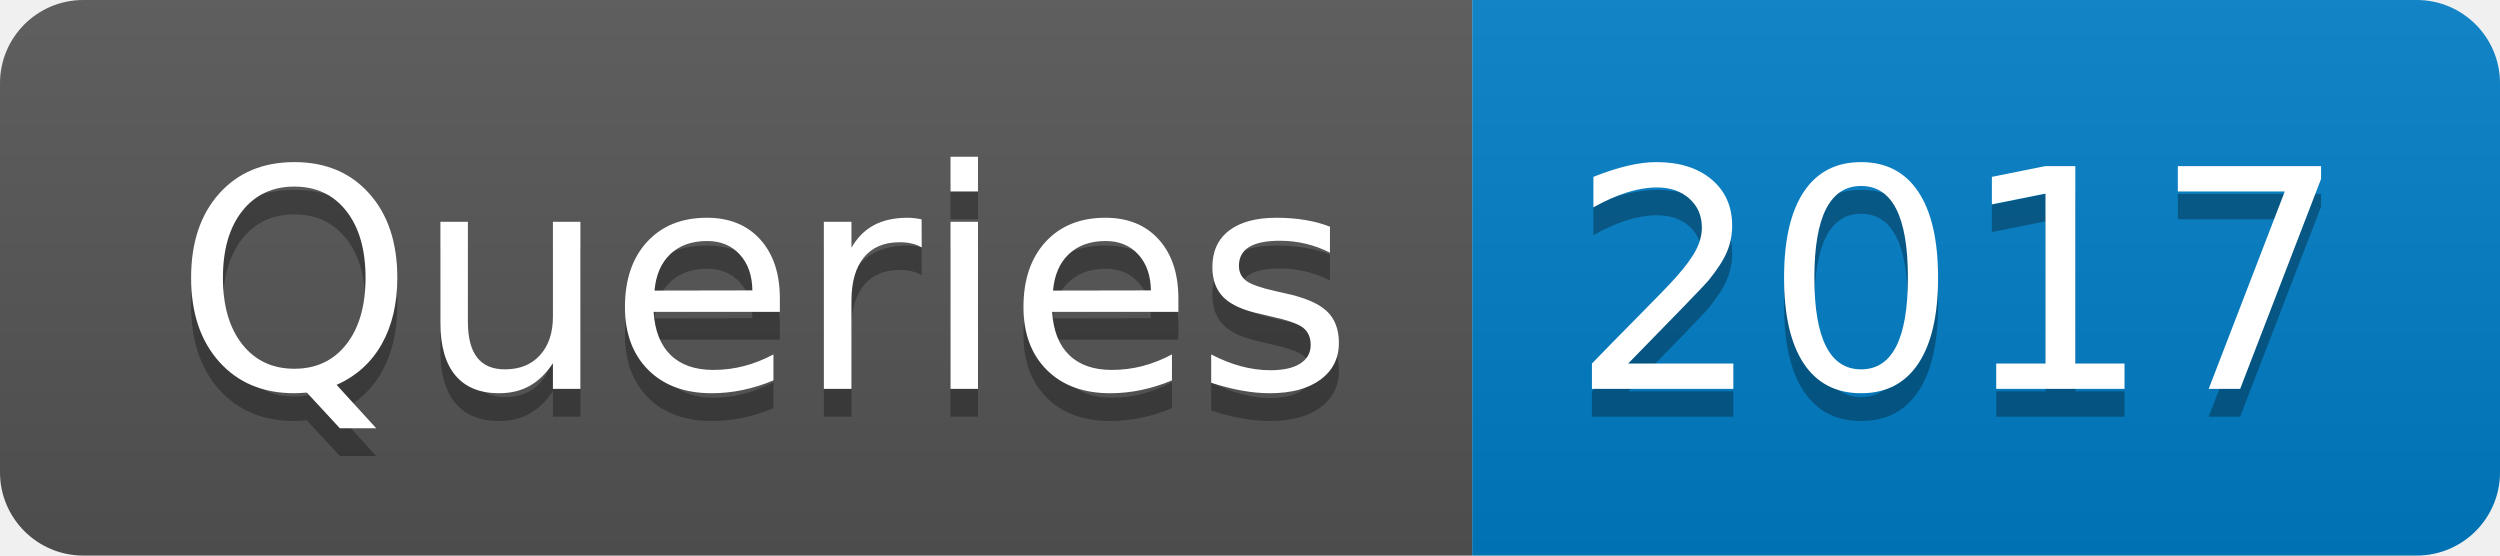
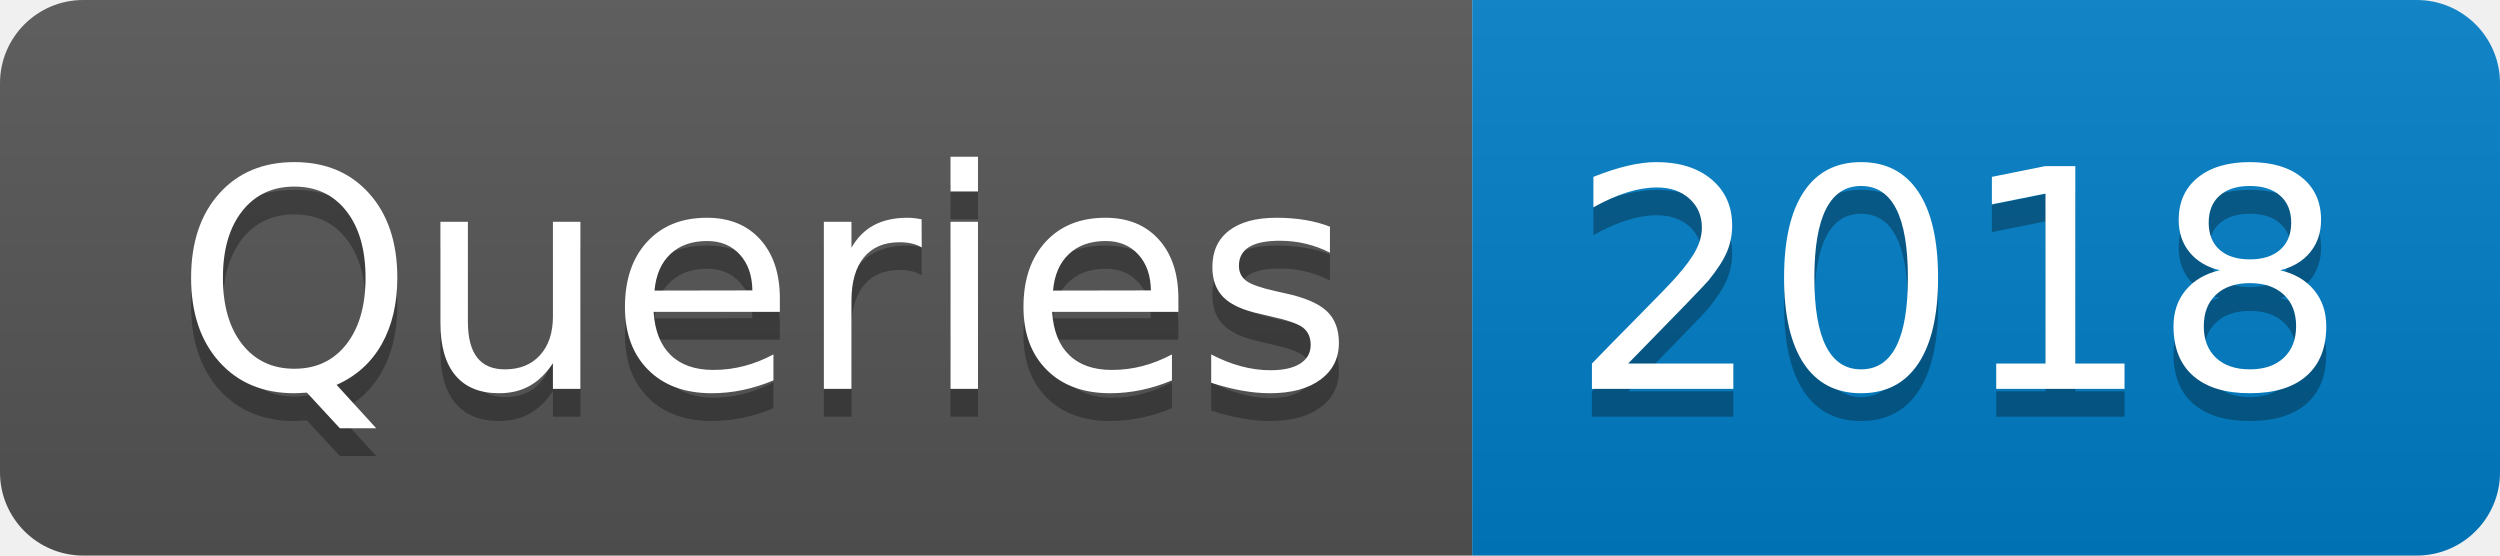
- <svg xmlns="http://www.w3.org/2000/svg" width="90" height="20" role="img" aria-label="Queries: 2017">
+ <svg xmlns="http://www.w3.org/2000/svg" width="90" height="20" role="img" aria-label="Queries: 2018">
  <linearGradient id="s" x2="0" y2="100%">
    <stop offset="0" stop-color="#bbb" stop-opacity=".1" />
    <stop offset="1" stop-opacity=".1" />
  </linearGradient>
  <clipPath id="r">
    <rect width="90" height="20" rx="3" fill="#fff" />
  </clipPath>
  <g clip-path="url(#r)">
    <rect width="53" height="20" fill="#555" />
    <rect x="53" width="37" height="20" fill="#007ec6" />
    <rect width="90" height="20" fill="url(#s)" />
  </g>
  <g fill="#fff" text-anchor="middle" font-family="Verdana,Geneva,DejaVu Sans,sans-serif" text-rendering="geometricPrecision" font-size="110">
    <text aria-hidden="true" x="275" y="150" fill="#010101" fill-opacity=".3" transform="scale(.1)" textLength="430">Queries</text>
    <text x="275" y="140" transform="scale(.1)" fill="#fff" textLength="430">Queries</text>
-     <text aria-hidden="true" x="705" y="150" fill="#010101" fill-opacity=".3" transform="scale(.1)" textLength="270">2017</text>
-     <text x="705" y="140" transform="scale(.1)" fill="#fff" textLength="270">2017</text>
+     <text aria-hidden="true" x="705" y="150" fill="#010101" fill-opacity=".3" transform="scale(.1)" textLength="270">2018</text>
+     <text x="705" y="140" transform="scale(.1)" fill="#fff" textLength="270">2018</text>
  </g>
</svg>
